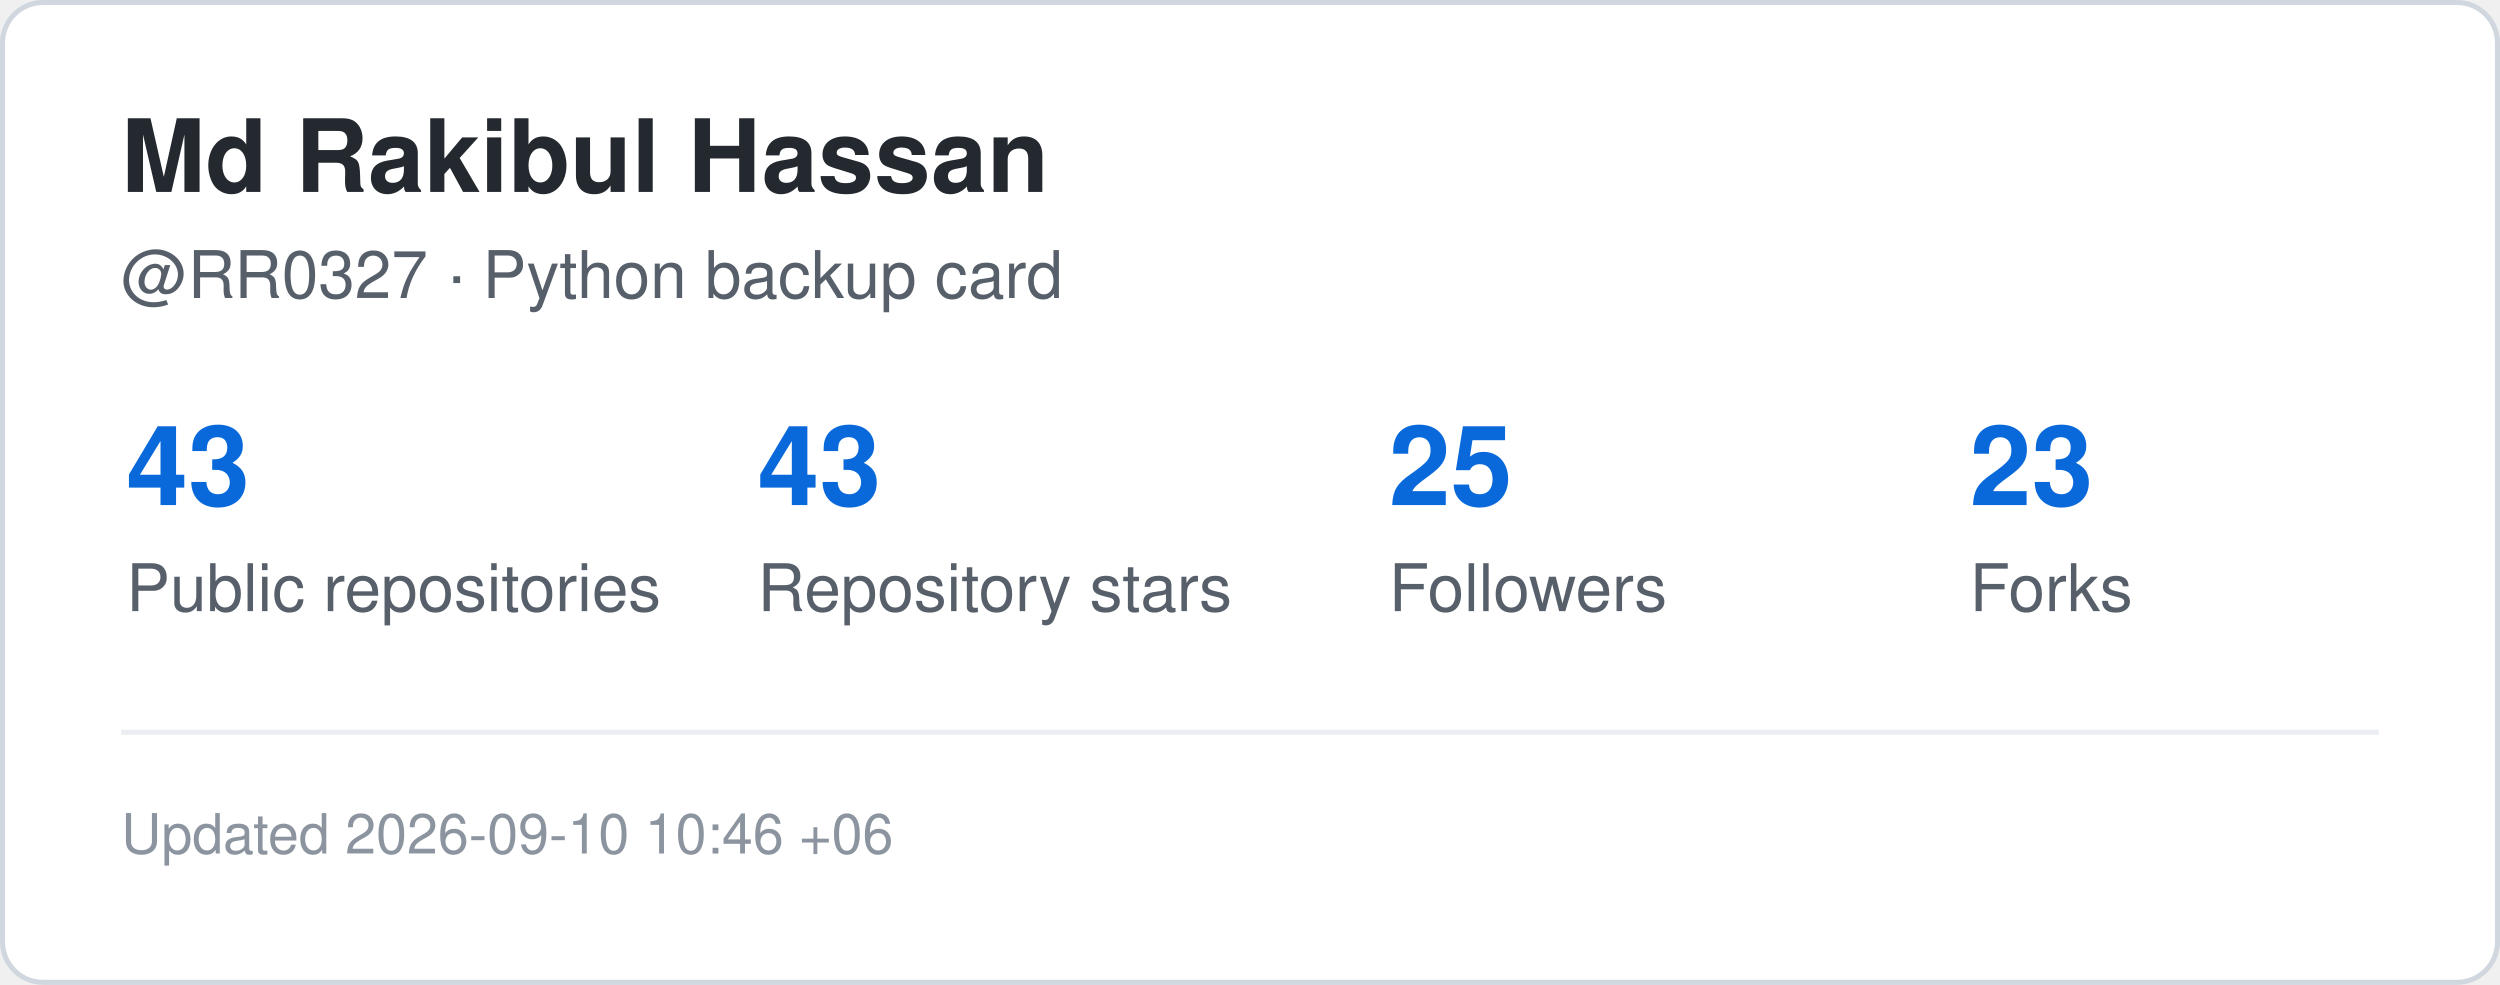
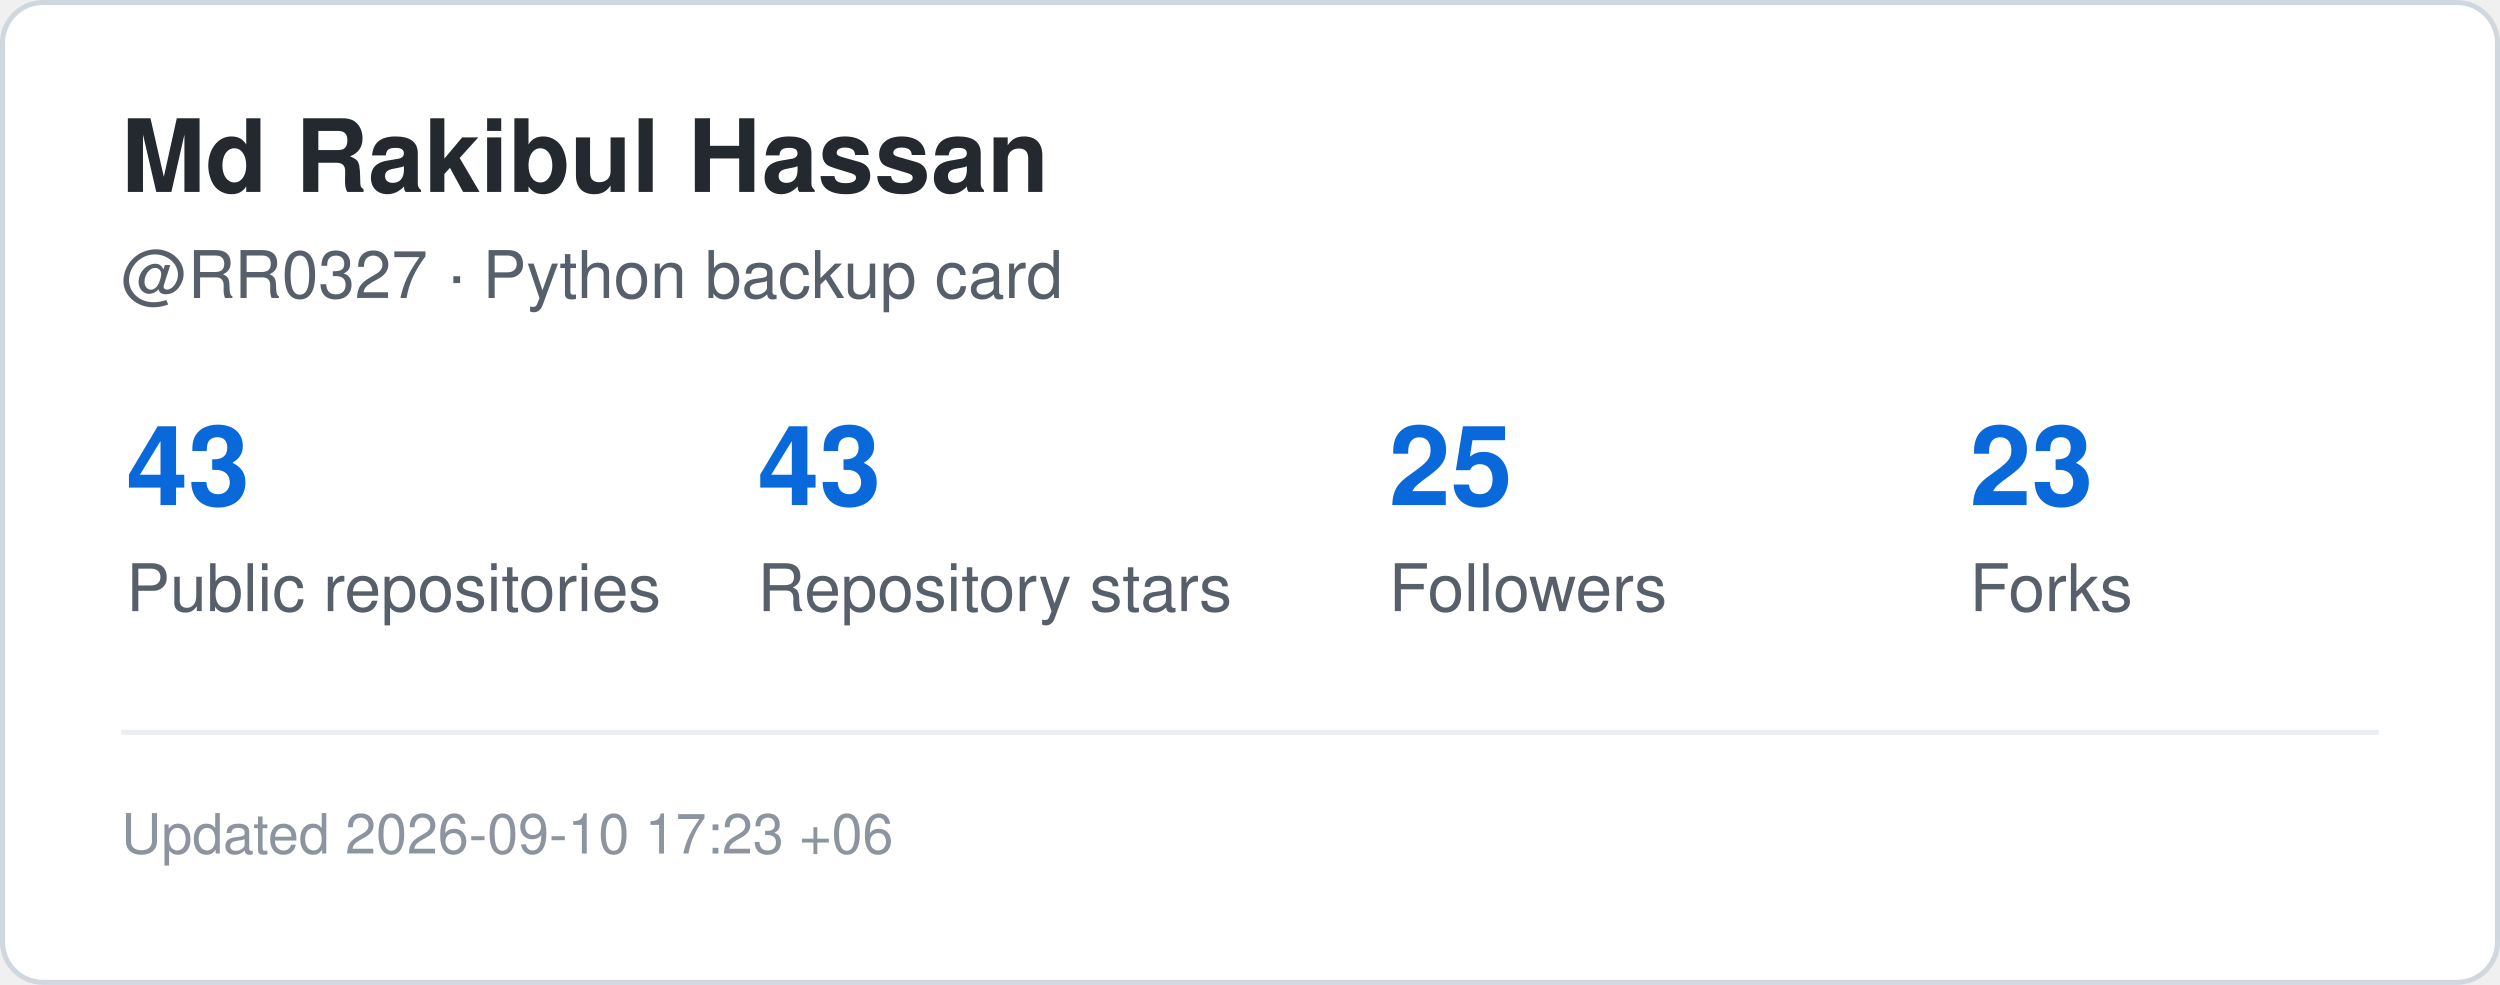
<svg xmlns="http://www.w3.org/2000/svg" width="495" height="195" viewBox="0 0 495 195" role="img" aria-label="GitHub statistics for RR0327">
  <rect x="0.5" y="0.5" width="494" height="194" rx="8" fill="#ffffff" stroke="#d0d7de" />
  <style>
    .title {
      font: 700 20px -apple-system,BlinkMacSystemFont,"Segoe UI",Helvetica,Arial,sans-serif;
      fill: #24292f;
    }
    .label {
      font: 500 13px -apple-system,BlinkMacSystemFont,"Segoe UI",Helvetica,Arial,sans-serif;
      fill: #57606a;
    }
    .value {
      font: 700 22px -apple-system,BlinkMacSystemFont,"Segoe UI",Helvetica,Arial,sans-serif;
      fill: #0969da;
    }
    .small {
      font: 400 11px -apple-system,BlinkMacSystemFont,"Segoe UI",Helvetica,Arial,sans-serif;
      fill: #8c959f;
    }
  </style>
  <text x="24" y="38" class="title">Md Rakibul Hassan</text>
  <text x="24" y="59" class="label">@RR0327 · Python backup card</text>
  <text x="25" y="100" class="value">43</text>
  <text x="25" y="121" class="label">Public repositories</text>
  <text x="150" y="100" class="value">43</text>
  <text x="150" y="121" class="label">Repository stars</text>
  <text x="275" y="100" class="value">25</text>
  <text x="275" y="121" class="label">Followers</text>
  <text x="390" y="100" class="value">23</text>
  <text x="390" y="121" class="label">Forks</text>
  <line x1="24" y1="145" x2="471" y2="145" stroke="#eaeef2" />
  <text x="24" y="169" class="small">
-     Updated 2026-09-10 10:46 +06
+     Updated 2026-09-10 17:23 +06
  </text>
</svg>
